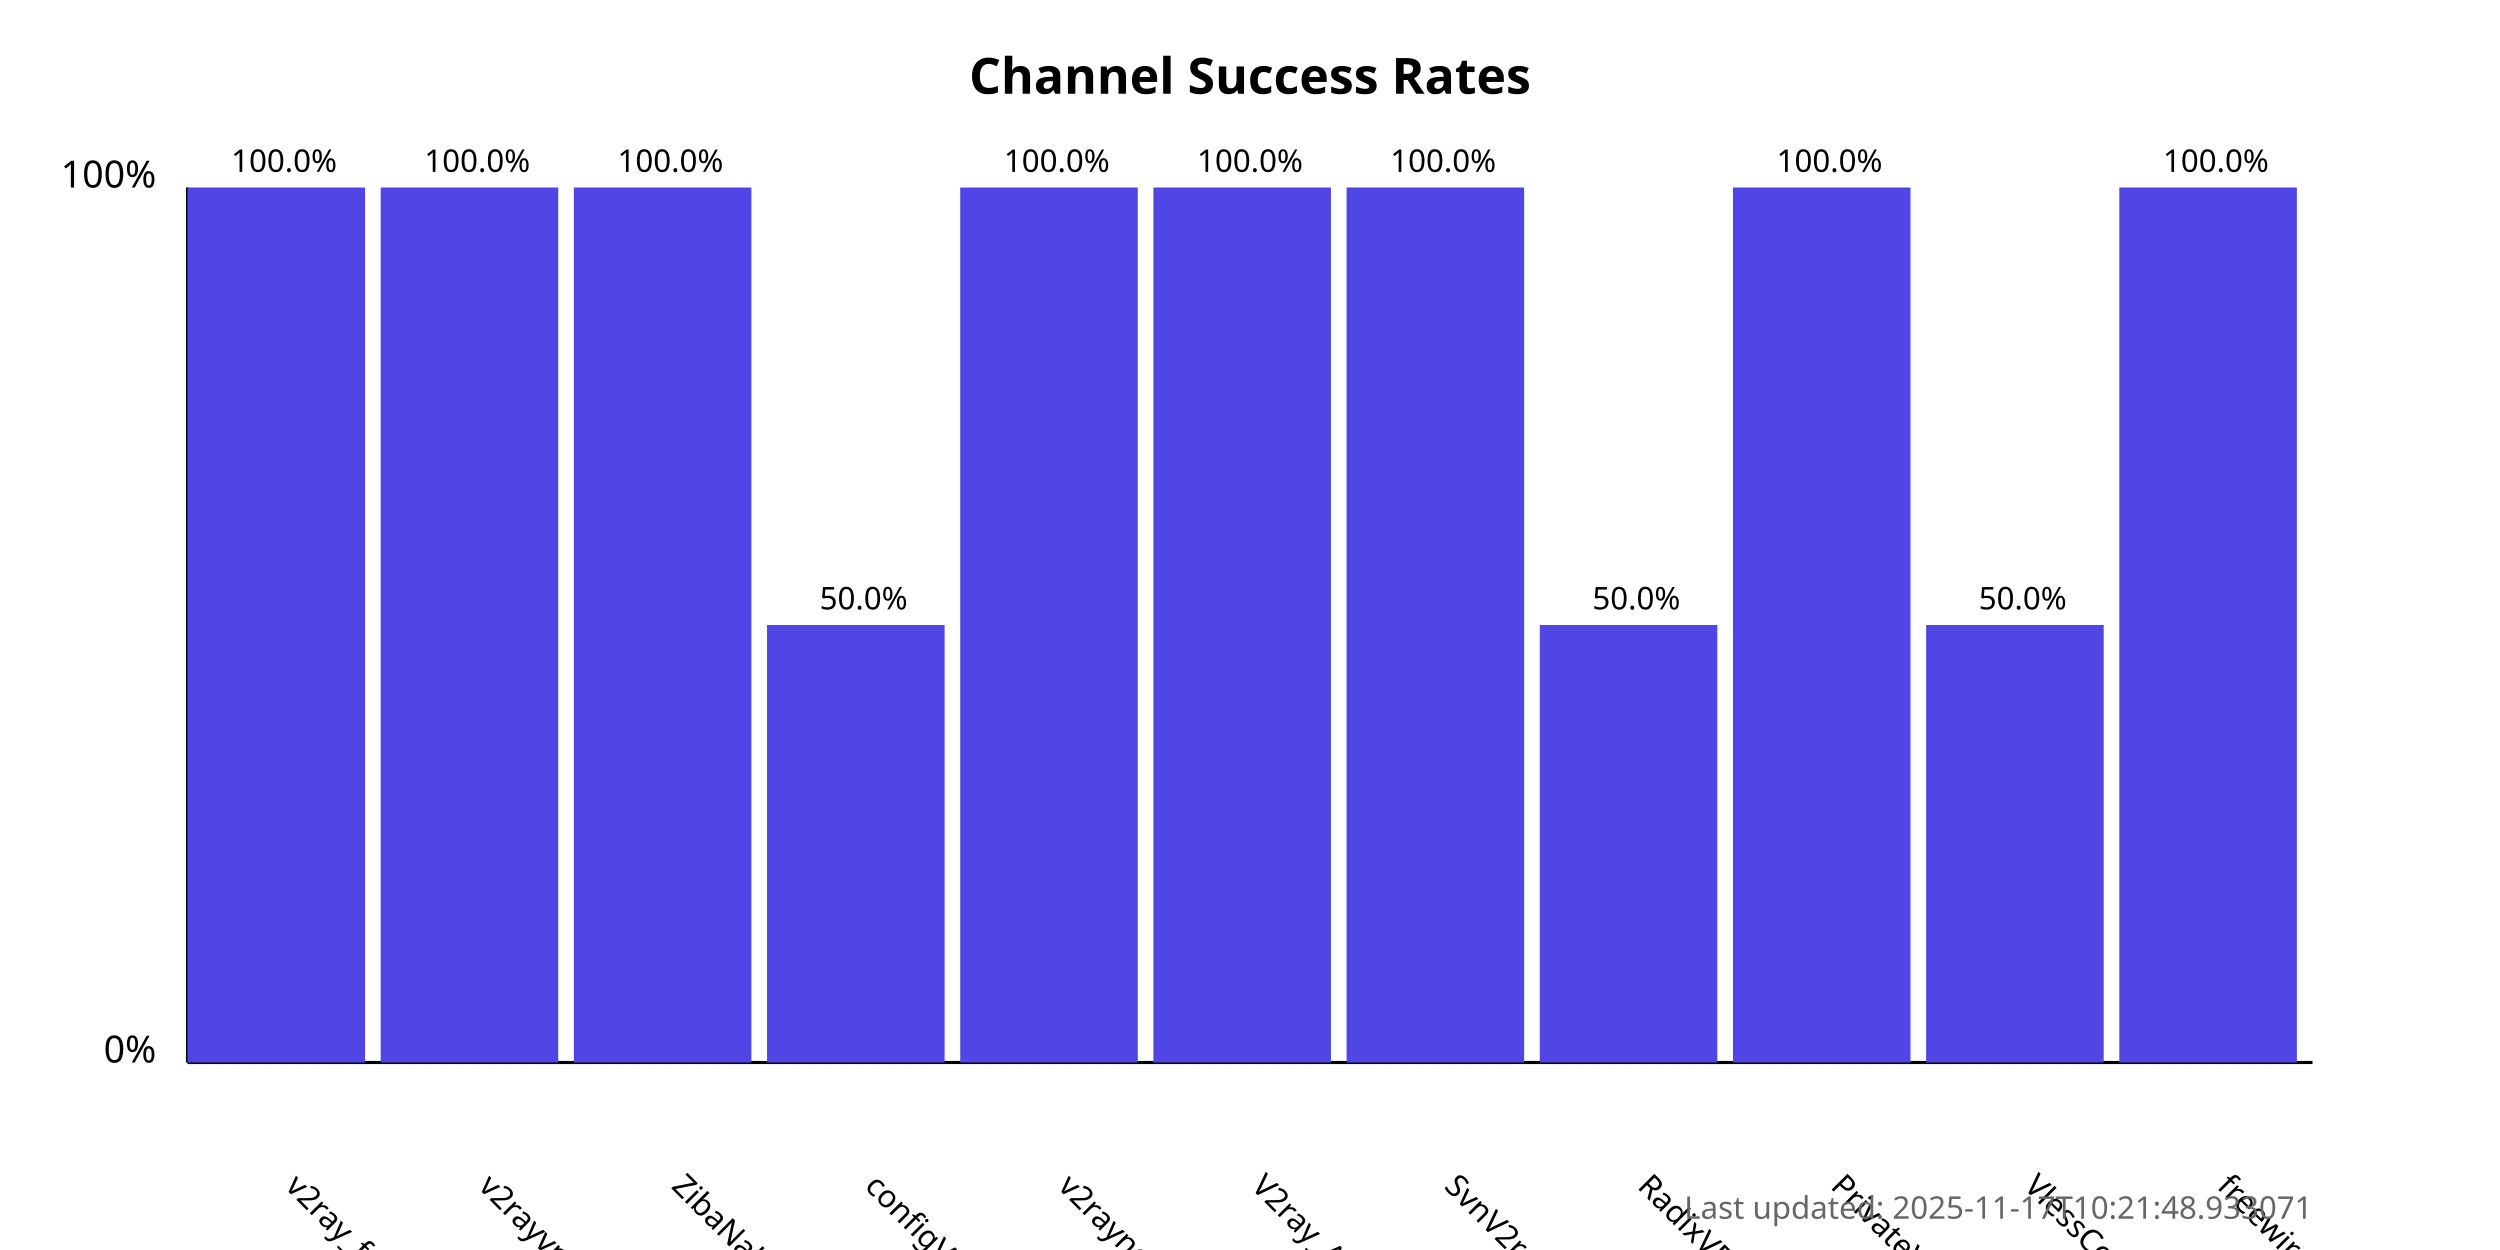
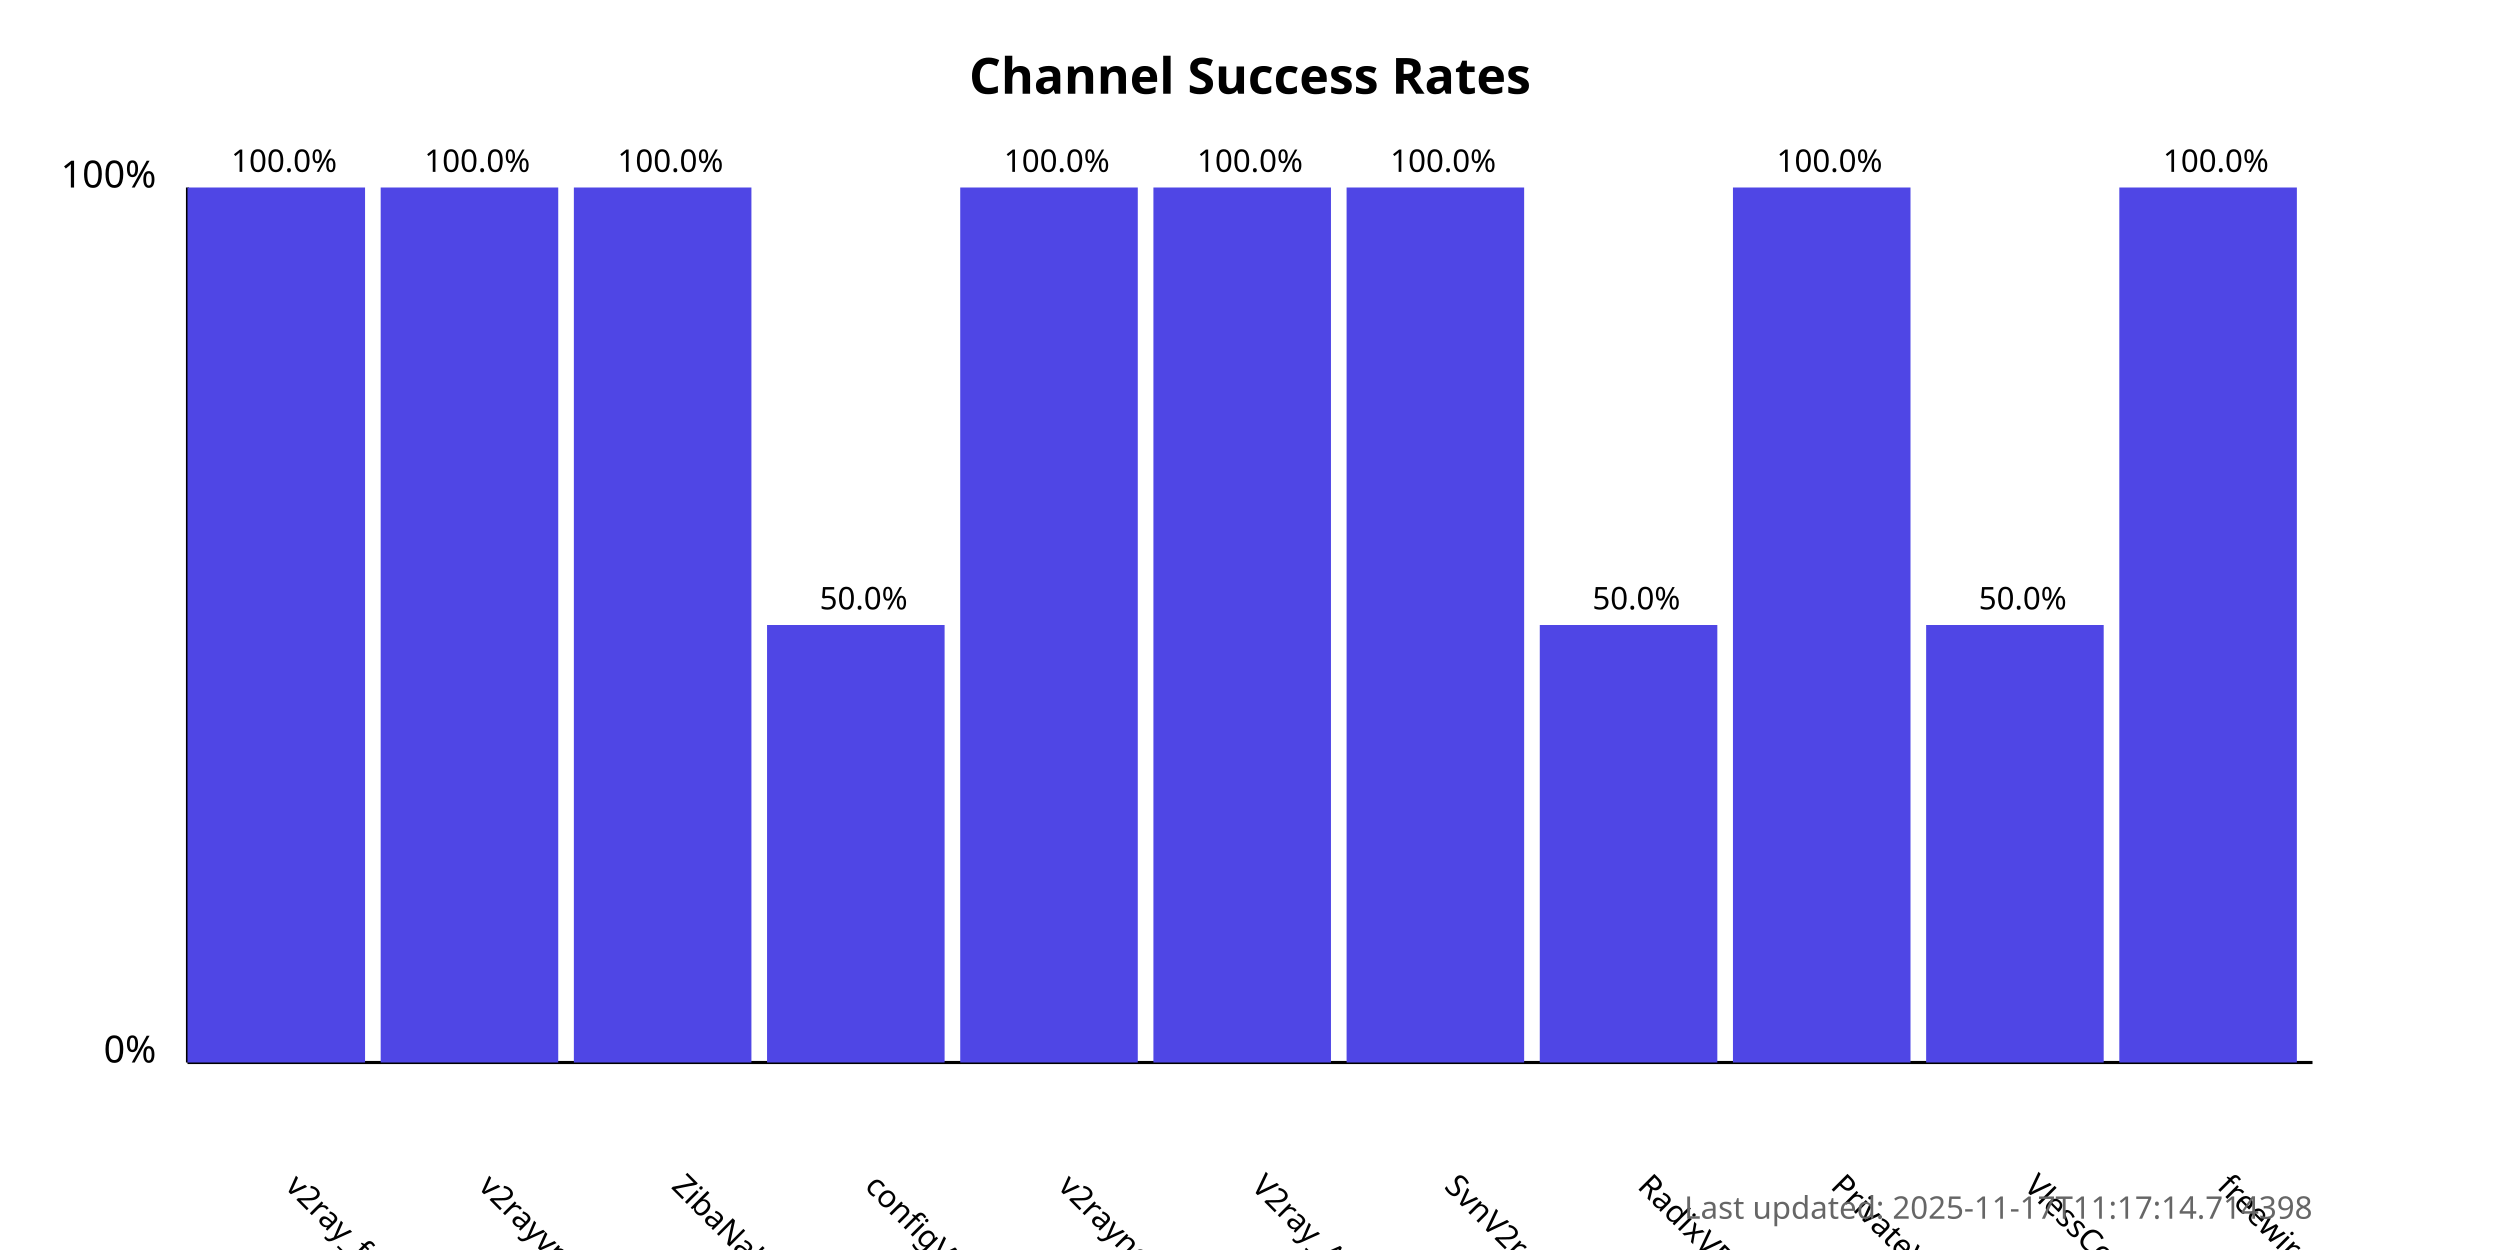
<svg xmlns="http://www.w3.org/2000/svg" width="800" height="400">
  <style>
            .chart-title { font: bold 16px sans-serif; }
            .axis-label { font: 12px sans-serif; }
            .tick-label { font: 10px sans-serif; }
            .bar { fill: #4f46e5; }
            .bar:hover { fill: #6366f1; }
            .timestamp { font: 10px sans-serif; fill: #666; }
        </style>
  <text x="400.0" y="30" text-anchor="middle" class="chart-title">
            Channel Success Rates
        </text>
  <line x1="60" y1="340" x2="60" y2="60" stroke="black" stroke-width="1" />
  <line x1="60" y1="340" x2="740" y2="340" stroke="black" stroke-width="1" />
  <text x="50" y="340" text-anchor="end" class="axis-label">0%</text>
  <text x="50" y="60" text-anchor="end" class="axis-label">100%</text>
  <g>
    <rect x="60" y="60.0" width="56.818" height="280.0" class="bar" />
    <text x="90.909" y="380" transform="rotate(45, 90.90909, 380)" text-anchor="start" class="tick-label">
                v2ray_free_conf
            </text>
    <text x="90.909" y="55.0" text-anchor="middle" class="tick-label">
                100.0%
            </text>
  </g>
  <g>
    <rect x="121.818" y="60.0" width="56.818" height="280.0" class="bar" />
    <text x="152.727" y="380" transform="rotate(45, 152.7273, 380)" text-anchor="start" class="tick-label">
                v2rayvpno
            </text>
    <text x="152.727" y="55.0" text-anchor="middle" class="tick-label">
                100.0%
            </text>
  </g>
  <g>
    <rect x="183.636" y="60.0" width="56.818" height="280.0" class="bar" />
    <text x="214.545" y="380" transform="rotate(45, 214.5455, 380)" text-anchor="start" class="tick-label">
                ZibaNabz
            </text>
    <text x="214.545" y="55.0" text-anchor="middle" class="tick-label">
                100.0%
            </text>
  </g>
  <g>
    <rect x="245.455" y="200.0" width="56.818" height="140.0" class="bar" />
    <text x="276.364" y="380" transform="rotate(45, 276.3636, 380)" text-anchor="start" class="tick-label">
                configV2rayForFree
            </text>
    <text x="276.364" y="195.0" text-anchor="middle" class="tick-label">
                50.0%
            </text>
  </g>
  <g>
    <rect x="307.273" y="60.0" width="56.818" height="280.0" class="bar" />
    <text x="338.182" y="380" transform="rotate(45, 338.1818, 380)" text-anchor="start" class="tick-label">
                v2rayngvpn
            </text>
    <text x="338.182" y="55.0" text-anchor="middle" class="tick-label">
                100.0%
            </text>
  </g>
  <g>
    <rect x="369.091" y="60.0" width="56.818" height="280.0" class="bar" />
    <text x="400.0" y="380" transform="rotate(45, 400.0, 380)" text-anchor="start" class="tick-label">
                V2ray_Alpha
            </text>
    <text x="400.0" y="55.0" text-anchor="middle" class="tick-label">
                100.0%
            </text>
  </g>
  <g>
    <rect x="430.909" y="60.0" width="56.818" height="280.0" class="bar" />
    <text x="461.818" y="380" transform="rotate(45, 461.8182, 380)" text-anchor="start" class="tick-label">
                SvnV2ray
            </text>
    <text x="461.818" y="55.0" text-anchor="middle" class="tick-label">
                100.0%
            </text>
  </g>
  <g>
    <rect x="492.727" y="200.0" width="56.818" height="140.0" class="bar" />
    <text x="523.636" y="380" transform="rotate(45, 523.6364, 380)" text-anchor="start" class="tick-label">
                RadixVPN
            </text>
    <text x="523.636" y="195.0" text-anchor="middle" class="tick-label">
                50.0%
            </text>
  </g>
  <g>
    <rect x="554.545" y="60.0" width="56.818" height="280.0" class="bar" />
    <text x="585.455" y="380" transform="rotate(45, 585.4545, 380)" text-anchor="start" class="tick-label">
                PrivateVPNs
            </text>
    <text x="585.455" y="55.0" text-anchor="middle" class="tick-label">
                100.0%
            </text>
  </g>
  <g>
    <rect x="616.364" y="200.0" width="56.818" height="140.0" class="bar" />
    <text x="647.273" y="380" transform="rotate(45, 647.2727, 380)" text-anchor="start" class="tick-label">
                VlessConfig
            </text>
    <text x="647.273" y="195.0" text-anchor="middle" class="tick-label">
                50.0%
            </text>
  </g>
  <g>
    <rect x="678.182" y="60.0" width="56.818" height="280.0" class="bar" />
    <text x="709.091" y="380" transform="rotate(45, 709.0909, 380)" text-anchor="start" class="tick-label">
                freewireguard
            </text>
    <text x="709.091" y="55.0" text-anchor="middle" class="tick-label">
                100.0%
            </text>
  </g>
  <text x="740" y="390" text-anchor="end" class="timestamp">
-             Last updated: 2025-11-17T10:21:48.933071
+             Last updated: 2025-11-17T11:17:14.714398
        </text>
</svg>
